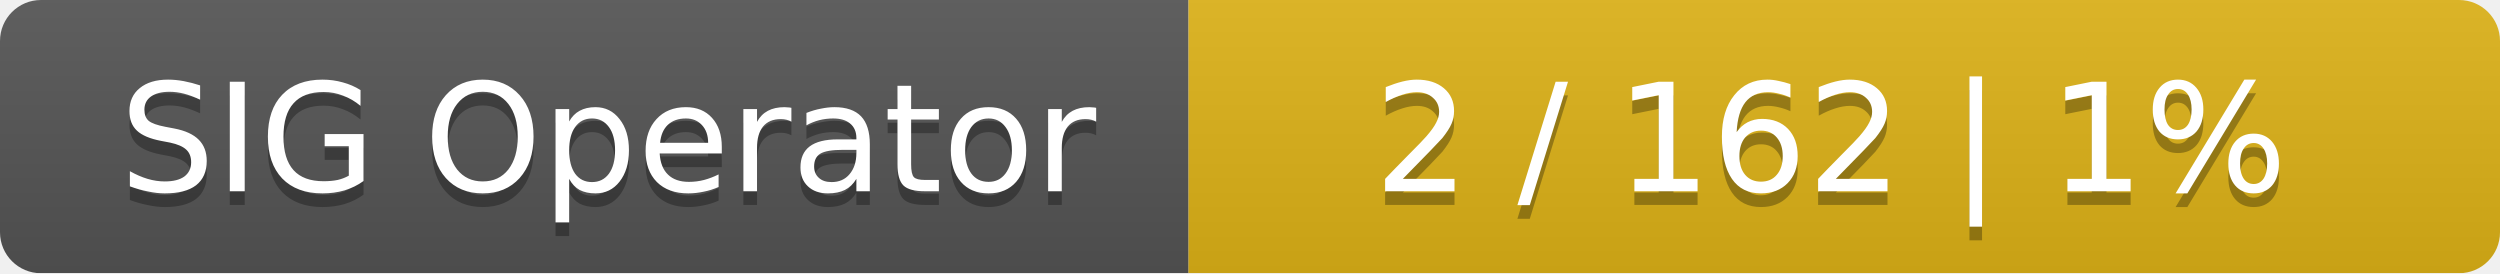
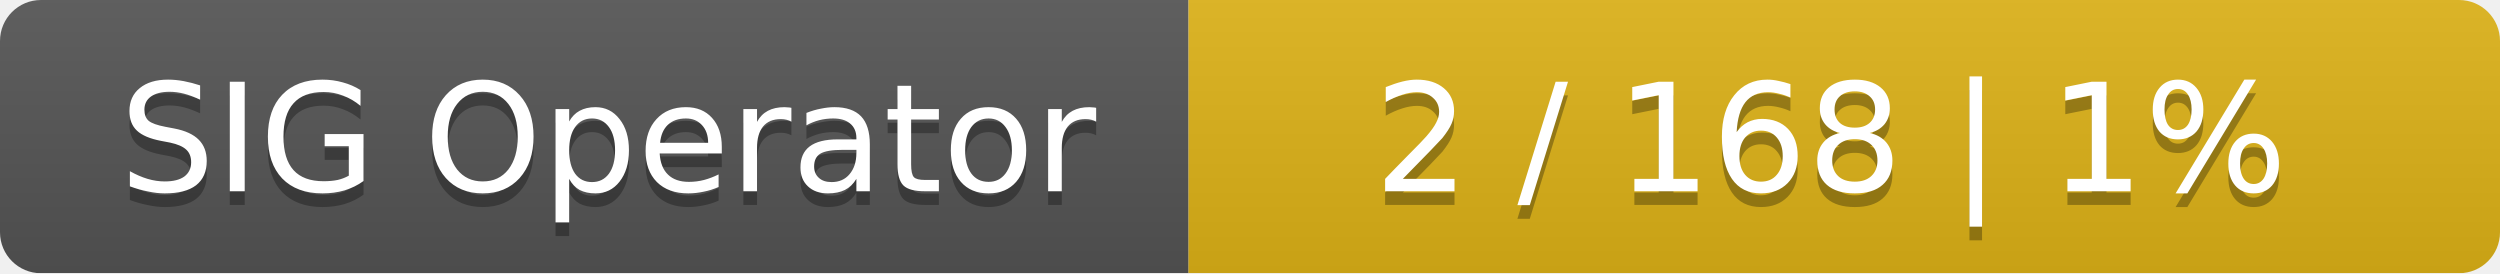
<svg xmlns="http://www.w3.org/2000/svg" width="183" height="20">
  <linearGradient id="smooth" x2="0" y2="100%">
    <stop offset="0" stop-color="#bbb" stop-opacity=".1" />
    <stop offset="1" stop-opacity=".1" />
  </linearGradient>
  <mask id="round">
    <rect width="183" height="20" rx="3" fill="#fff" />
  </mask>
  <g mask="url(#round)">
    <rect width="87" height="20" fill="#555" />
    <rect x="87" width="96" height="20" fill="#dfb317" />
    <rect width="183" height="20" fill="url(#smooth)" />
  </g>
  <g fill="#fff" text-anchor="middle" font-family="DejaVu Sans,Verdana,Geneva,sans-serif" font-size="11">
    <text x="44.5" y="15" fill="#010101" fill-opacity=".3">SIG Operator</text>
    <text x="44.5" y="14">SIG Operator</text>
-     <text x="134" y="15" fill="#010101" fill-opacity=".3">2 / 162    |    1%</text>
-     <text x="134" y="14">2 / 162    |    1%</text>
+     <text x="134" y="15" fill="#010101" fill-opacity=".3">2 / 168    |    1%</text>
+     <text x="134" y="14">2 / 168    |    1%</text>
  </g>
</svg>
